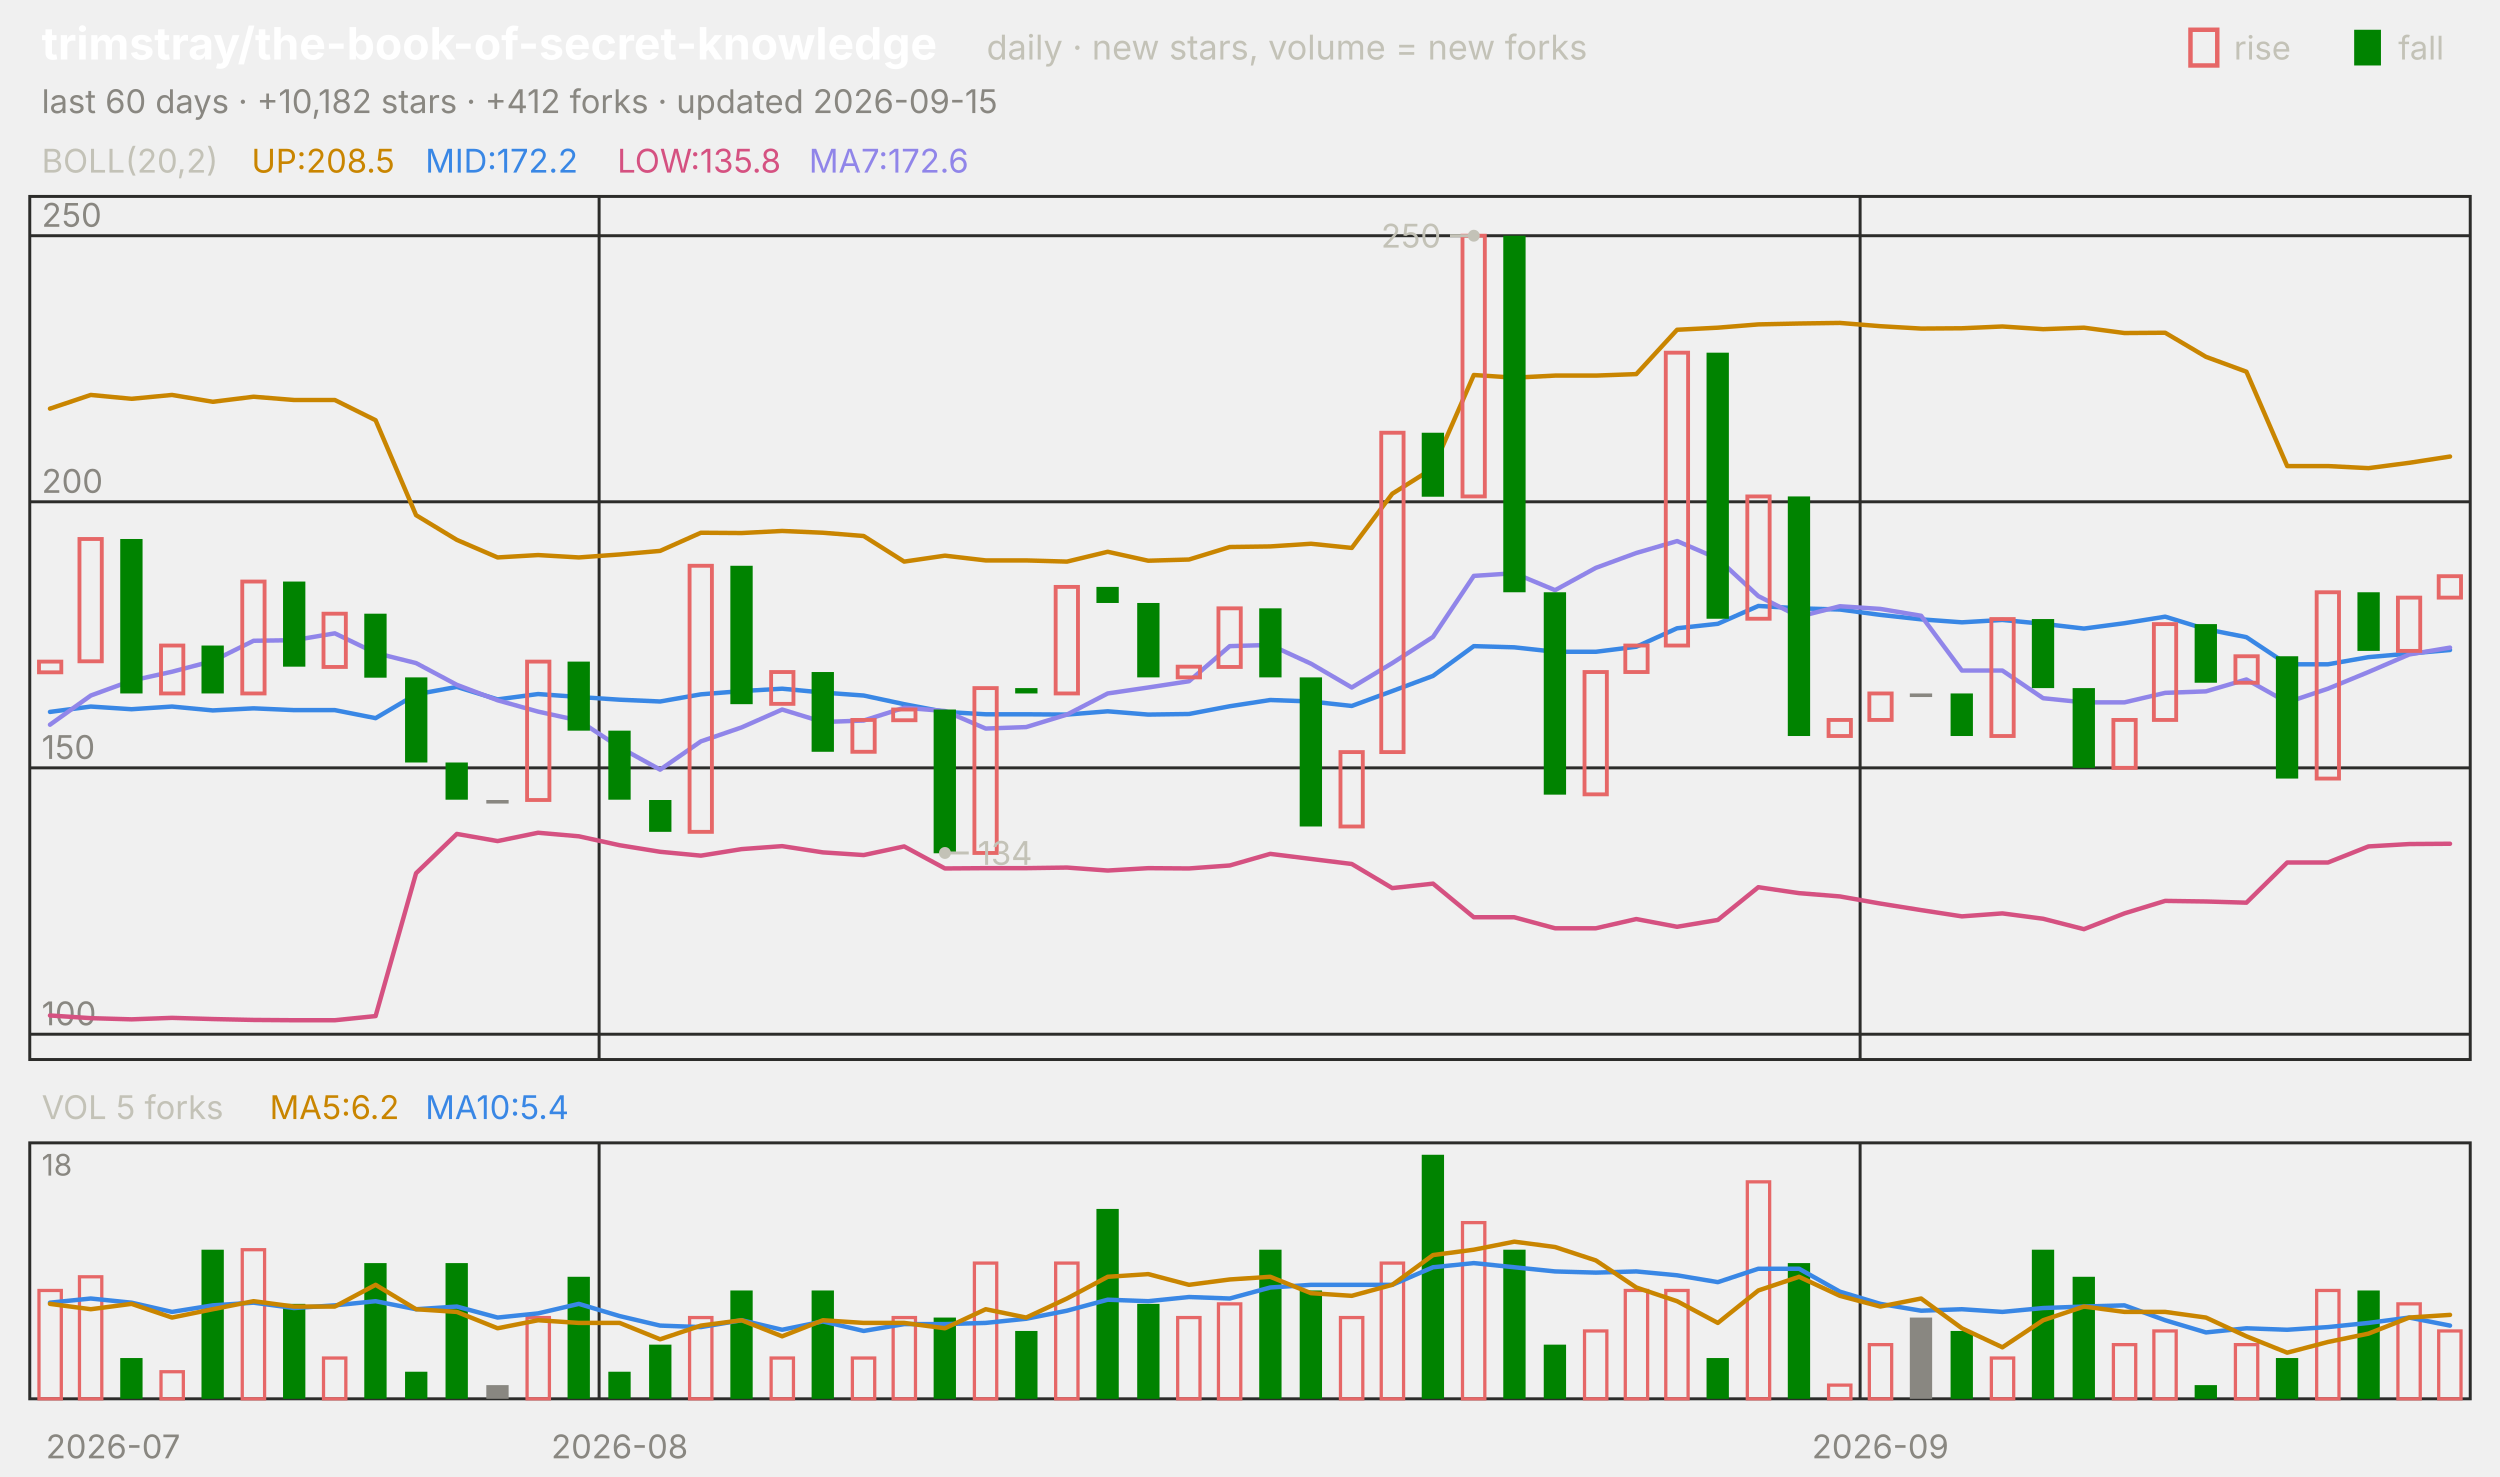
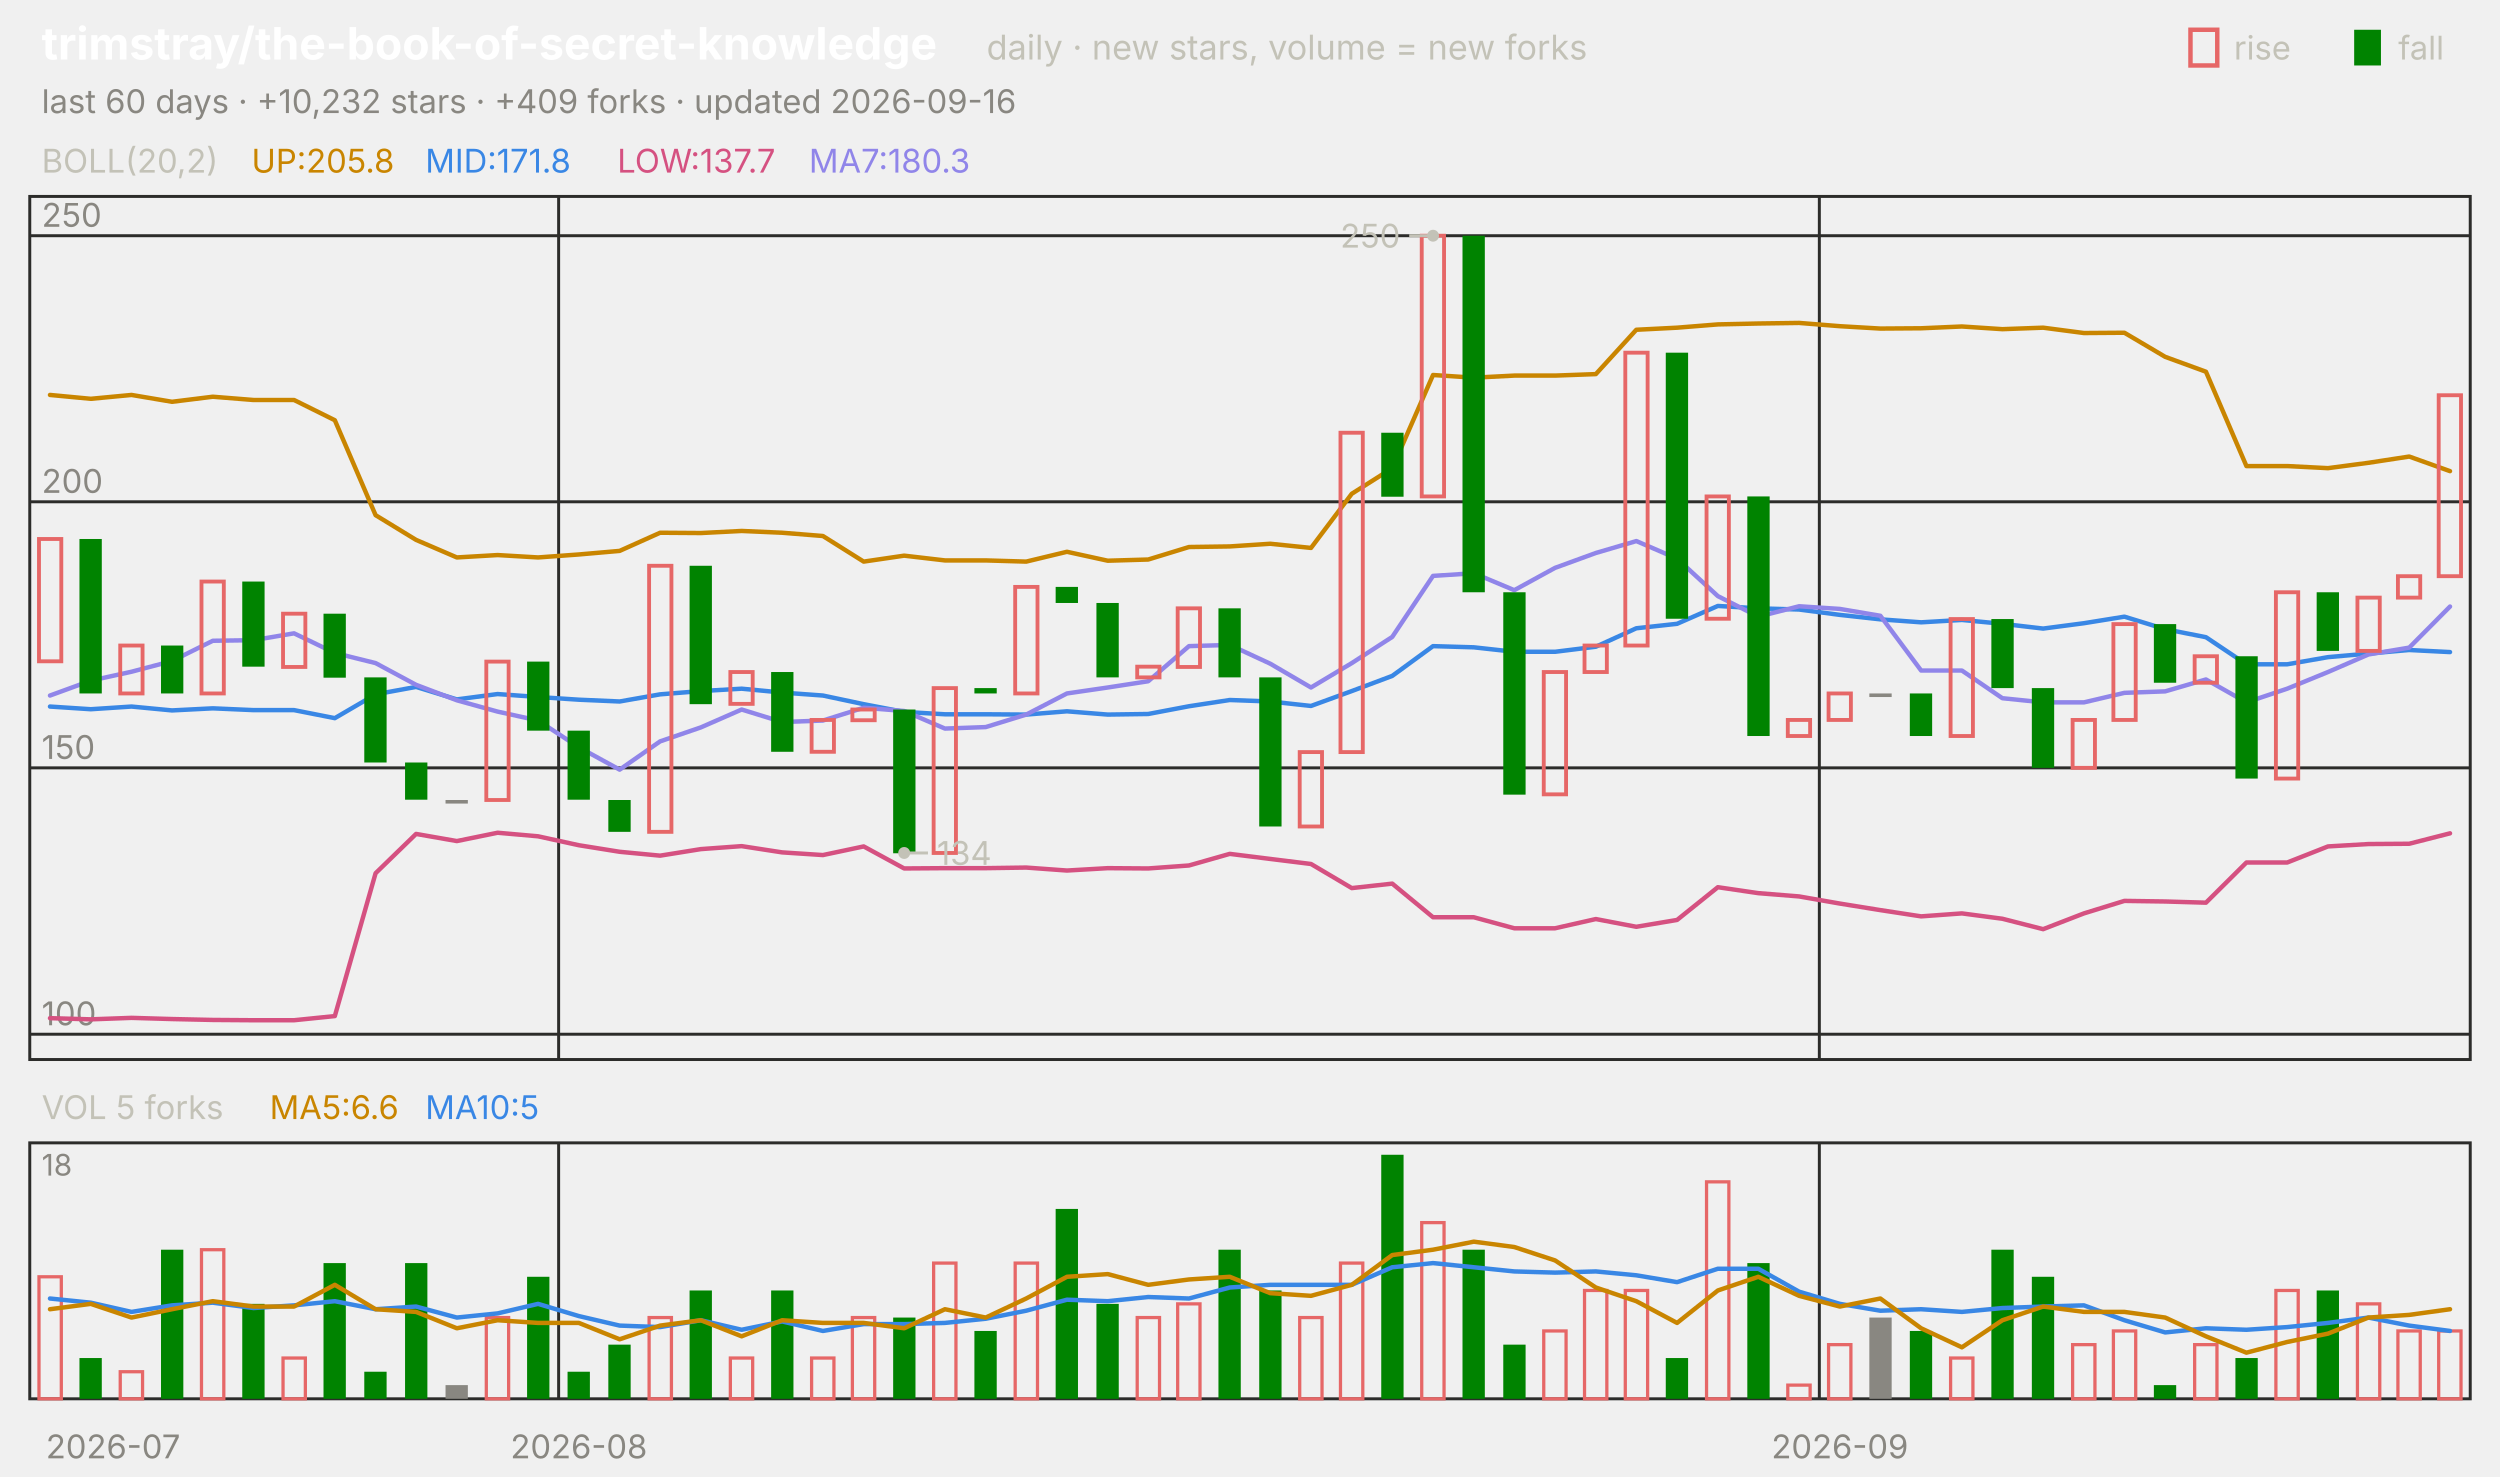
<svg xmlns="http://www.w3.org/2000/svg" viewBox="0 0 840 496" width="840" height="496" font-family="-apple-system,'Segoe UI',system-ui,sans-serif" role="img" aria-label="trimstray/the-book-of-secret-knowledge candlestick chart">
  <text x="14.0" y="20.0" font-size="15" fill="#ffffff" font-weight="650">trimstray/the-book-of-secret-knowledge</text>
  <text x="331.5" y="20.0" font-size="11.5" fill="#c3c2b7">daily · new stars, volume = new forks</text>
  <text x="805.8" y="20.0" font-size="11.0" fill="#c3c2b7">fall</text>
  <rect x="791" y="10" width="9" height="12" fill="#008300" />
  <text x="750.6" y="20.0" font-size="11.0" fill="#c3c2b7">rise</text>
  <rect x="736" y="10" width="9" height="12" fill="none" stroke="#e66767" stroke-width="1.5" />
-   <text x="14.0" y="38.0" font-size="11.0" fill="#898781">last 60 days · +10,182 stars · +412 forks · updated 2026-09-15</text>
+   <text x="14.0" y="38.0" font-size="11.0" fill="#898781">last 60 days · +10,232 stars · +409 forks · updated 2026-09-16</text>
  <rect x="10" y="66" width="820" height="290" fill="none" stroke="#2c2c2a" />
  <rect x="10" y="384" width="820" height="86" fill="none" stroke="#2c2c2a" />
  <text x="38.0" y="490.0" font-size="11.0" fill="#898781" text-anchor="middle">2026-07</text>
-   <line x1="201.3" y1="66.0" x2="201.3" y2="356.0" stroke="#2c2c2a" stroke-width="1.0" />
-   <line x1="201.3" y1="384.0" x2="201.3" y2="470.0" stroke="#2c2c2a" stroke-width="1.0" />
-   <text x="208.2" y="490.0" font-size="11.0" fill="#898781" text-anchor="middle">2026-08</text>
-   <line x1="625.0" y1="66.0" x2="625.0" y2="356.0" stroke="#2c2c2a" stroke-width="1.0" />
-   <line x1="625.0" y1="384.0" x2="625.0" y2="470.0" stroke="#2c2c2a" stroke-width="1.0" />
-   <text x="631.8" y="490.0" font-size="11.0" fill="#898781" text-anchor="middle">2026-09</text>
+   <line x1="187.7" y1="66.0" x2="187.7" y2="356.0" stroke="#2c2c2a" stroke-width="1.0" />
+   <line x1="187.7" y1="384.0" x2="187.7" y2="470.0" stroke="#2c2c2a" stroke-width="1.0" />
+   <text x="194.5" y="490.0" font-size="11.0" fill="#898781" text-anchor="middle">2026-08</text>
+   <line x1="611.3" y1="66.0" x2="611.3" y2="356.0" stroke="#2c2c2a" stroke-width="1.0" />
+   <line x1="611.3" y1="384.0" x2="611.3" y2="470.0" stroke="#2c2c2a" stroke-width="1.0" />
+   <text x="618.2" y="490.0" font-size="11.0" fill="#898781" text-anchor="middle">2026-09</text>
  <text x="14.0" y="58.0" font-size="11.0" fill="#c3c2b7">BOLL(20,2)</text>
-   <text x="84.5" y="58.0" font-size="11.0" fill="#c98500">UP:208.5</text>
-   <text x="142.9" y="58.0" font-size="11.0" fill="#3987e5">MID:172.2</text>
-   <text x="207.4" y="58.0" font-size="11.0" fill="#d55181">LOW:135.8</text>
-   <text x="271.8" y="58.0" font-size="11.0" fill="#9085e9">MA7:172.6</text>
+   <text x="84.5" y="58.0" font-size="11.0" fill="#c98500">UP:205.8</text>
+   <text x="142.9" y="58.0" font-size="11.0" fill="#3987e5">MID:171.8</text>
+   <text x="207.4" y="58.0" font-size="11.0" fill="#d55181">LOW:137.7</text>
+   <text x="271.8" y="58.0" font-size="11.0" fill="#9085e9">MA7:180.3</text>
  <line x1="10.0" y1="347.5" x2="830.0" y2="347.5" stroke="#2c2c2a" stroke-width="1.0" />
  <text x="14.0" y="344.5" font-size="11.0" fill="#898781">100</text>
  <line x1="10.0" y1="258.0" x2="830.0" y2="258.0" stroke="#2c2c2a" stroke-width="1.0" />
  <text x="14.0" y="255.0" font-size="11.0" fill="#898781">150</text>
  <line x1="10.0" y1="168.6" x2="830.0" y2="168.6" stroke="#2c2c2a" stroke-width="1.0" />
  <text x="14.0" y="165.6" font-size="11.0" fill="#898781">200</text>
  <line x1="10.0" y1="79.2" x2="830.0" y2="79.2" stroke="#2c2c2a" stroke-width="1.0" />
  <text x="14.0" y="76.2" font-size="11.0" fill="#898781">250</text>
-   <polyline points="16.8,137.3 30.5,132.7 44.2,134.0 57.8,132.7 71.5,135.0 85.2,133.3 98.8,134.4 112.5,134.4 126.2,141.2 139.8,173.1 153.5,181.4 167.2,187.3 180.8,186.5 194.5,187.3 208.2,186.3 221.8,185.1 235.5,179.0 249.2,179.1 262.8,178.4 276.5,179.0 290.2,180.1 303.8,188.7 317.5,186.7 331.2,188.3 344.8,188.3 358.5,188.7 372.2,185.4 385.8,188.4 399.5,188.0 413.2,183.8 426.8,183.6 440.5,182.7 454.2,184.1 467.8,165.9 481.5,157.3 495.2,126.0 508.8,126.9 522.5,126.2 536.2,126.2 549.8,125.7 563.5,110.8 577.2,110.1 590.8,109.0 604.5,108.7 618.2,108.5 631.8,109.6 645.5,110.4 659.2,110.3 672.8,109.7 686.5,110.6 700.2,110.1 713.8,111.9 727.5,111.8 741.2,119.9 754.8,124.9 768.5,156.6 782.2,156.6 795.8,157.3 809.5,155.5 823.2,153.4" fill="none" stroke="#c98500" stroke-width="1.5" stroke-linejoin="round" stroke-linecap="round" />
-   <polyline points="16.8,239.2 30.5,237.4 44.2,238.3 57.8,237.4 71.5,238.7 85.2,238.0 98.8,238.6 112.5,238.6 126.2,241.3 139.8,233.3 153.5,230.8 167.2,235.0 180.8,233.2 194.5,234.2 208.2,235.1 221.8,235.7 235.5,233.3 249.2,232.2 262.8,231.4 276.5,232.7 290.2,233.7 303.8,236.6 317.5,239.2 331.2,240.0 344.8,240.0 358.5,240.1 372.2,239.0 385.8,240.1 399.5,239.9 413.2,237.3 426.8,235.2 440.5,235.7 454.2,237.2 467.8,232.2 481.5,227.1 495.2,217.1 508.8,217.5 522.5,219.0 536.2,219.0 549.8,217.3 563.5,211.1 577.2,209.6 590.8,203.6 604.5,204.4 618.2,204.8 631.8,206.6 645.5,208.1 659.2,209.1 672.8,208.3 686.5,209.6 700.2,211.2 713.8,209.4 727.5,207.2 741.2,211.4 754.8,214.1 768.5,223.2 782.2,223.2 795.8,220.8 809.5,219.6 823.2,218.4" fill="none" stroke="#3987e5" stroke-width="1.5" stroke-linejoin="round" stroke-linecap="round" />
-   <polyline points="16.8,341.2 30.5,342.1 44.2,342.5 57.8,342.0 71.5,342.4 85.2,342.7 98.8,342.8 112.5,342.8 126.2,341.4 139.8,293.4 153.5,280.2 167.2,282.6 180.8,279.8 194.5,281.0 208.2,284.0 221.8,286.2 235.5,287.5 249.2,285.3 262.8,284.3 276.5,286.4 290.2,287.3 303.8,284.4 317.5,291.8 331.2,291.7 344.8,291.7 358.5,291.5 372.2,292.5 385.8,291.7 399.5,291.8 413.2,290.8 426.8,286.9 440.5,288.6 454.2,290.3 467.8,298.4 481.5,296.9 495.2,308.2 508.8,308.2 522.5,311.9 536.2,311.9 549.8,308.8 563.5,311.4 577.2,309.1 590.8,298.1 604.5,300.1 618.2,301.2 631.8,303.6 645.5,305.8 659.2,307.9 672.8,306.9 686.5,308.7 700.2,312.2 713.8,306.9 727.5,302.7 741.2,302.9 754.8,303.3 768.5,289.8 782.2,289.8 795.8,284.4 809.5,283.6 823.2,283.5" fill="none" stroke="#d55181" stroke-width="1.5" stroke-linejoin="round" stroke-linecap="round" />
-   <polyline points="16.8,243.5 30.5,233.7 44.2,228.7 57.8,225.7 71.5,222.1 85.2,215.3 98.8,215.1 112.5,212.8 126.2,219.4 139.8,222.8 153.5,230.1 167.2,235.3 180.8,239.1 194.5,242.1 208.2,251.1 221.8,258.6 235.5,249.1 249.2,244.4 262.8,238.4 276.5,242.6 290.2,242.1 303.8,237.8 317.5,238.9 331.2,244.8 344.8,244.3 358.5,240.1 372.2,233.0 385.8,231.0 399.5,228.9 413.2,217.1 426.8,216.7 440.5,223.0 454.2,231.0 467.8,222.8 481.5,214.0 495.2,193.5 508.8,192.6 522.5,198.3 536.2,190.8 549.8,185.8 563.5,181.8 577.2,187.7 590.8,200.3 604.5,207.2 618.2,203.7 631.8,204.6 645.5,206.9 659.2,225.3 672.8,225.3 686.5,234.6 700.2,236.0 713.8,236.0 727.5,232.8 741.2,232.3 754.8,228.3 768.5,236.0 782.2,231.4 795.8,225.8 809.5,219.9 823.2,217.6" fill="none" stroke="#9085e9" stroke-width="1.5" stroke-linejoin="round" stroke-linecap="round" />
-   <rect x="13.1" y="222.3" width="7.5" height="3.6" fill="none" stroke="#e66767" stroke-width="1.3" />
-   <rect x="26.7" y="181.1" width="7.5" height="41.1" fill="none" stroke="#e66767" stroke-width="1.3" />
-   <rect x="40.4" y="181.1" width="7.5" height="51.9" fill="#008300" />
-   <rect x="54.1" y="216.9" width="7.5" height="16.1" fill="none" stroke="#e66767" stroke-width="1.3" />
-   <rect x="67.7" y="216.9" width="7.5" height="16.1" fill="#008300" />
-   <rect x="81.4" y="195.4" width="7.5" height="37.6" fill="none" stroke="#e66767" stroke-width="1.3" />
-   <rect x="95.1" y="195.4" width="7.5" height="28.6" fill="#008300" />
-   <rect x="108.7" y="206.2" width="7.5" height="17.9" fill="none" stroke="#e66767" stroke-width="1.3" />
-   <rect x="122.4" y="206.2" width="7.5" height="21.5" fill="#008300" />
-   <rect x="136.1" y="227.6" width="7.5" height="28.6" fill="#008300" />
-   <rect x="149.7" y="256.2" width="7.5" height="12.5" fill="#008300" />
-   <rect x="163.4" y="268.8" width="7.5" height="1.2" fill="#898781" />
-   <rect x="177.1" y="222.3" width="7.5" height="46.5" fill="none" stroke="#e66767" stroke-width="1.3" />
-   <rect x="190.7" y="222.3" width="7.5" height="23.2" fill="#008300" />
-   <rect x="204.4" y="245.5" width="7.5" height="23.2" fill="#008300" />
-   <rect x="218.1" y="268.8" width="7.5" height="10.7" fill="#008300" />
-   <rect x="231.7" y="190.1" width="7.5" height="89.4" fill="none" stroke="#e66767" stroke-width="1.3" />
-   <rect x="245.4" y="190.1" width="7.5" height="46.5" fill="#008300" />
-   <rect x="259.1" y="225.8" width="7.5" height="10.7" fill="none" stroke="#e66767" stroke-width="1.3" />
-   <rect x="272.7" y="225.8" width="7.5" height="26.8" fill="#008300" />
-   <rect x="286.4" y="241.9" width="7.5" height="10.7" fill="none" stroke="#e66767" stroke-width="1.3" />
-   <rect x="300.1" y="238.4" width="7.5" height="3.6" fill="none" stroke="#e66767" stroke-width="1.3" />
-   <rect x="313.7" y="238.4" width="7.5" height="48.3" fill="#008300" />
-   <rect x="327.4" y="231.2" width="7.5" height="55.4" fill="none" stroke="#e66767" stroke-width="1.3" />
-   <rect x="341.1" y="231.2" width="7.5" height="1.8" fill="#008300" />
-   <rect x="354.7" y="197.2" width="7.5" height="35.8" fill="none" stroke="#e66767" stroke-width="1.3" />
-   <rect x="368.4" y="197.2" width="7.5" height="5.4" fill="#008300" />
-   <rect x="382.1" y="202.6" width="7.5" height="25.0" fill="#008300" />
-   <rect x="395.7" y="224.0" width="7.5" height="3.6" fill="none" stroke="#e66767" stroke-width="1.3" />
-   <rect x="409.4" y="204.4" width="7.5" height="19.7" fill="none" stroke="#e66767" stroke-width="1.3" />
-   <rect x="423.1" y="204.4" width="7.5" height="23.2" fill="#008300" />
-   <rect x="436.7" y="227.6" width="7.5" height="50.1" fill="#008300" />
-   <rect x="450.4" y="252.7" width="7.5" height="25.0" fill="none" stroke="#e66767" stroke-width="1.3" />
-   <rect x="464.1" y="145.4" width="7.5" height="107.3" fill="none" stroke="#e66767" stroke-width="1.3" />
-   <rect x="477.7" y="145.4" width="7.5" height="21.5" fill="#008300" />
-   <rect x="491.4" y="79.2" width="7.5" height="87.6" fill="none" stroke="#e66767" stroke-width="1.3" />
-   <rect x="505.1" y="79.2" width="7.5" height="119.8" fill="#008300" />
-   <rect x="518.7" y="199.0" width="7.5" height="68.0" fill="#008300" />
-   <rect x="532.4" y="225.8" width="7.5" height="41.1" fill="none" stroke="#e66767" stroke-width="1.3" />
-   <rect x="546.1" y="216.9" width="7.5" height="8.9" fill="none" stroke="#e66767" stroke-width="1.3" />
-   <rect x="559.7" y="118.5" width="7.5" height="98.4" fill="none" stroke="#e66767" stroke-width="1.3" />
-   <rect x="573.4" y="118.5" width="7.5" height="89.4" fill="#008300" />
-   <rect x="587.1" y="166.8" width="7.5" height="41.1" fill="none" stroke="#e66767" stroke-width="1.3" />
-   <rect x="600.7" y="166.8" width="7.5" height="80.5" fill="#008300" />
-   <rect x="614.4" y="241.9" width="7.5" height="5.4" fill="none" stroke="#e66767" stroke-width="1.3" />
-   <rect x="628.1" y="233.0" width="7.5" height="8.9" fill="none" stroke="#e66767" stroke-width="1.3" />
-   <rect x="641.7" y="233.0" width="7.5" height="1.2" fill="#898781" />
-   <rect x="655.4" y="233.0" width="7.5" height="14.3" fill="#008300" />
-   <rect x="669.1" y="208.0" width="7.5" height="39.3" fill="none" stroke="#e66767" stroke-width="1.3" />
-   <rect x="682.7" y="208.0" width="7.5" height="23.2" fill="#008300" />
-   <rect x="696.4" y="231.2" width="7.5" height="26.8" fill="#008300" />
-   <rect x="710.1" y="241.9" width="7.5" height="16.1" fill="none" stroke="#e66767" stroke-width="1.3" />
-   <rect x="723.7" y="209.7" width="7.5" height="32.2" fill="none" stroke="#e66767" stroke-width="1.3" />
-   <rect x="737.4" y="209.7" width="7.5" height="19.7" fill="#008300" />
-   <rect x="751.1" y="220.5" width="7.5" height="8.9" fill="none" stroke="#e66767" stroke-width="1.3" />
-   <rect x="764.7" y="220.5" width="7.5" height="41.1" fill="#008300" />
-   <rect x="778.4" y="199.0" width="7.5" height="62.6" fill="none" stroke="#e66767" stroke-width="1.3" />
-   <rect x="792.1" y="199.0" width="7.5" height="19.7" fill="#008300" />
-   <rect x="805.7" y="200.8" width="7.5" height="17.9" fill="none" stroke="#e66767" stroke-width="1.3" />
-   <rect x="819.4" y="193.6" width="7.5" height="7.2" fill="none" stroke="#e66767" stroke-width="1.3" />
-   <circle cx="495.2" cy="79.2" r="2" fill="#c3c2b7" />
-   <line x1="495.2" y1="79.2" x2="487.2" y2="79.2" stroke="#c3c2b7" stroke-width="1.0" />
-   <text x="484.2" y="83.2" font-size="11.0" fill="#c3c2b7" text-anchor="end">250</text>
-   <circle cx="317.5" cy="286.6" r="2" fill="#c3c2b7" />
-   <line x1="317.5" y1="286.6" x2="325.5" y2="286.6" stroke="#c3c2b7" stroke-width="1.0" />
-   <text x="328.5" y="290.6" font-size="11.0" fill="#c3c2b7">134</text>
+   <polyline points="16.8,132.7 30.5,134.0 44.2,132.7 57.8,135.0 71.5,133.3 85.2,134.4 98.8,134.4 112.5,141.2 126.2,173.1 139.8,181.4 153.5,187.3 167.2,186.5 180.8,187.3 194.5,186.3 208.2,185.1 221.8,179.0 235.5,179.1 249.2,178.4 262.8,179.0 276.5,180.1 290.2,188.7 303.8,186.7 317.5,188.3 331.2,188.3 344.8,188.7 358.5,185.4 372.2,188.4 385.8,188.0 399.5,183.8 413.2,183.6 426.8,182.7 440.5,184.1 454.2,165.9 467.8,157.3 481.5,126.0 495.2,126.9 508.8,126.2 522.5,126.2 536.2,125.7 549.8,110.8 563.5,110.1 577.2,109.0 590.8,108.7 604.5,108.5 618.2,109.6 631.8,110.4 645.5,110.3 659.2,109.7 672.8,110.6 686.5,110.1 700.2,111.9 713.8,111.8 727.5,119.9 741.2,124.9 754.8,156.6 768.5,156.6 782.2,157.3 795.8,155.5 809.5,153.4 823.2,158.3" fill="none" stroke="#c98500" stroke-width="1.5" stroke-linejoin="round" stroke-linecap="round" />
+   <polyline points="16.8,237.4 30.5,238.3 44.2,237.4 57.8,238.7 71.5,238.0 85.2,238.6 98.8,238.6 112.5,241.3 126.2,233.3 139.8,230.8 153.5,235.0 167.2,233.2 180.8,234.2 194.5,235.1 208.2,235.7 221.8,233.3 235.5,232.2 249.2,231.4 262.8,232.7 276.5,233.7 290.2,236.6 303.8,239.2 317.5,240.0 331.2,240.0 344.8,240.1 358.5,239.0 372.2,240.1 385.8,239.9 399.5,237.3 413.2,235.2 426.8,235.7 440.5,237.2 454.2,232.2 467.8,227.1 481.5,217.1 495.2,217.5 508.8,219.0 522.5,219.0 536.2,217.3 549.8,211.1 563.5,209.6 577.2,203.6 590.8,204.4 604.5,204.8 618.2,206.6 631.8,208.1 645.5,209.1 659.2,208.3 672.8,209.6 686.5,211.2 700.2,209.4 713.8,207.2 727.5,211.4 741.2,214.1 754.8,223.2 768.5,223.2 782.2,220.8 795.8,219.6 809.5,218.4 823.2,219.1" fill="none" stroke="#3987e5" stroke-width="1.5" stroke-linejoin="round" stroke-linecap="round" />
+   <polyline points="16.8,342.1 30.5,342.5 44.2,342.0 57.8,342.4 71.5,342.7 85.2,342.8 98.8,342.8 112.5,341.4 126.2,293.4 139.8,280.2 153.5,282.6 167.2,279.8 180.8,281.0 194.5,284.0 208.2,286.2 221.8,287.5 235.5,285.3 249.2,284.3 262.8,286.4 276.5,287.3 290.2,284.4 303.8,291.8 317.5,291.7 331.2,291.7 344.8,291.5 358.5,292.5 372.2,291.7 385.8,291.8 399.5,290.8 413.2,286.9 426.8,288.6 440.5,290.3 454.2,298.4 467.8,296.9 481.5,308.2 495.2,308.2 508.8,311.9 522.5,311.9 536.2,308.8 549.8,311.4 563.5,309.1 577.2,298.1 590.8,300.1 604.5,301.2 618.2,303.6 631.8,305.8 645.5,307.9 659.2,306.9 672.8,308.7 686.5,312.2 700.2,306.9 713.8,302.7 727.5,302.9 741.2,303.3 754.8,289.8 768.5,289.8 782.2,284.4 795.8,283.6 809.5,283.5 823.2,280.0" fill="none" stroke="#d55181" stroke-width="1.5" stroke-linejoin="round" stroke-linecap="round" />
+   <polyline points="16.8,233.7 30.5,228.7 44.2,225.7 57.8,222.1 71.5,215.3 85.2,215.1 98.8,212.8 112.5,219.4 126.2,222.8 139.8,230.1 153.5,235.3 167.2,239.1 180.8,242.1 194.5,251.1 208.2,258.6 221.8,249.1 235.5,244.4 249.2,238.4 262.8,242.6 276.5,242.1 290.2,237.8 303.8,238.9 317.5,244.8 331.2,244.3 344.8,240.1 358.5,233.0 372.2,231.0 385.8,228.9 399.5,217.1 413.2,216.7 426.8,223.0 440.5,231.0 454.2,222.8 467.8,214.0 481.5,193.5 495.2,192.6 508.8,198.3 522.5,190.8 536.2,185.8 549.8,181.8 563.5,187.7 577.2,200.3 590.8,207.2 604.5,203.7 618.2,204.6 631.8,206.9 645.5,225.3 659.2,225.3 672.8,234.6 686.5,236.0 700.2,236.0 713.8,232.8 727.5,232.3 741.2,228.3 754.8,236.0 768.5,231.4 782.2,225.8 795.8,219.9 809.5,217.6 823.2,203.8" fill="none" stroke="#9085e9" stroke-width="1.5" stroke-linejoin="round" stroke-linecap="round" />
+   <rect x="13.1" y="181.1" width="7.5" height="41.1" fill="none" stroke="#e66767" stroke-width="1.3" />
+   <rect x="26.7" y="181.1" width="7.5" height="51.9" fill="#008300" />
+   <rect x="40.4" y="216.9" width="7.5" height="16.1" fill="none" stroke="#e66767" stroke-width="1.3" />
+   <rect x="54.1" y="216.9" width="7.5" height="16.1" fill="#008300" />
+   <rect x="67.7" y="195.4" width="7.5" height="37.6" fill="none" stroke="#e66767" stroke-width="1.3" />
+   <rect x="81.4" y="195.4" width="7.5" height="28.6" fill="#008300" />
+   <rect x="95.1" y="206.2" width="7.5" height="17.9" fill="none" stroke="#e66767" stroke-width="1.3" />
+   <rect x="108.7" y="206.2" width="7.5" height="21.5" fill="#008300" />
+   <rect x="122.4" y="227.6" width="7.5" height="28.6" fill="#008300" />
+   <rect x="136.1" y="256.2" width="7.5" height="12.5" fill="#008300" />
+   <rect x="149.7" y="268.8" width="7.5" height="1.2" fill="#898781" />
+   <rect x="163.4" y="222.3" width="7.5" height="46.5" fill="none" stroke="#e66767" stroke-width="1.3" />
+   <rect x="177.1" y="222.3" width="7.5" height="23.2" fill="#008300" />
+   <rect x="190.7" y="245.5" width="7.5" height="23.2" fill="#008300" />
+   <rect x="204.4" y="268.8" width="7.5" height="10.7" fill="#008300" />
+   <rect x="218.1" y="190.1" width="7.5" height="89.4" fill="none" stroke="#e66767" stroke-width="1.3" />
+   <rect x="231.7" y="190.1" width="7.5" height="46.5" fill="#008300" />
+   <rect x="245.4" y="225.8" width="7.5" height="10.7" fill="none" stroke="#e66767" stroke-width="1.3" />
+   <rect x="259.1" y="225.8" width="7.5" height="26.8" fill="#008300" />
+   <rect x="272.7" y="241.9" width="7.5" height="10.7" fill="none" stroke="#e66767" stroke-width="1.3" />
+   <rect x="286.4" y="238.4" width="7.5" height="3.6" fill="none" stroke="#e66767" stroke-width="1.3" />
+   <rect x="300.1" y="238.4" width="7.5" height="48.3" fill="#008300" />
+   <rect x="313.7" y="231.2" width="7.5" height="55.4" fill="none" stroke="#e66767" stroke-width="1.3" />
+   <rect x="327.4" y="231.2" width="7.5" height="1.8" fill="#008300" />
+   <rect x="341.1" y="197.2" width="7.5" height="35.8" fill="none" stroke="#e66767" stroke-width="1.3" />
+   <rect x="354.7" y="197.2" width="7.5" height="5.4" fill="#008300" />
+   <rect x="368.4" y="202.6" width="7.5" height="25.0" fill="#008300" />
+   <rect x="382.1" y="224.0" width="7.5" height="3.6" fill="none" stroke="#e66767" stroke-width="1.3" />
+   <rect x="395.7" y="204.4" width="7.5" height="19.7" fill="none" stroke="#e66767" stroke-width="1.3" />
+   <rect x="409.4" y="204.4" width="7.5" height="23.2" fill="#008300" />
+   <rect x="423.1" y="227.6" width="7.5" height="50.1" fill="#008300" />
+   <rect x="436.7" y="252.7" width="7.5" height="25.0" fill="none" stroke="#e66767" stroke-width="1.3" />
+   <rect x="450.4" y="145.4" width="7.5" height="107.3" fill="none" stroke="#e66767" stroke-width="1.3" />
+   <rect x="464.1" y="145.4" width="7.5" height="21.5" fill="#008300" />
+   <rect x="477.7" y="79.2" width="7.5" height="87.6" fill="none" stroke="#e66767" stroke-width="1.3" />
+   <rect x="491.4" y="79.2" width="7.5" height="119.8" fill="#008300" />
+   <rect x="505.1" y="199.0" width="7.5" height="68.0" fill="#008300" />
+   <rect x="518.7" y="225.8" width="7.5" height="41.1" fill="none" stroke="#e66767" stroke-width="1.3" />
+   <rect x="532.4" y="216.9" width="7.5" height="8.9" fill="none" stroke="#e66767" stroke-width="1.3" />
+   <rect x="546.1" y="118.5" width="7.5" height="98.4" fill="none" stroke="#e66767" stroke-width="1.3" />
+   <rect x="559.7" y="118.5" width="7.5" height="89.4" fill="#008300" />
+   <rect x="573.4" y="166.8" width="7.5" height="41.1" fill="none" stroke="#e66767" stroke-width="1.3" />
+   <rect x="587.1" y="166.8" width="7.5" height="80.5" fill="#008300" />
+   <rect x="600.7" y="241.9" width="7.5" height="5.4" fill="none" stroke="#e66767" stroke-width="1.3" />
+   <rect x="614.4" y="233.0" width="7.5" height="8.9" fill="none" stroke="#e66767" stroke-width="1.3" />
+   <rect x="628.1" y="233.0" width="7.5" height="1.2" fill="#898781" />
+   <rect x="641.7" y="233.0" width="7.5" height="14.3" fill="#008300" />
+   <rect x="655.4" y="208.0" width="7.5" height="39.3" fill="none" stroke="#e66767" stroke-width="1.3" />
+   <rect x="669.1" y="208.0" width="7.5" height="23.2" fill="#008300" />
+   <rect x="682.7" y="231.2" width="7.5" height="26.8" fill="#008300" />
+   <rect x="696.4" y="241.9" width="7.5" height="16.1" fill="none" stroke="#e66767" stroke-width="1.3" />
+   <rect x="710.1" y="209.7" width="7.5" height="32.2" fill="none" stroke="#e66767" stroke-width="1.3" />
+   <rect x="723.7" y="209.7" width="7.5" height="19.7" fill="#008300" />
+   <rect x="737.4" y="220.5" width="7.5" height="8.9" fill="none" stroke="#e66767" stroke-width="1.3" />
+   <rect x="751.1" y="220.5" width="7.5" height="41.1" fill="#008300" />
+   <rect x="764.7" y="199.0" width="7.5" height="62.6" fill="none" stroke="#e66767" stroke-width="1.3" />
+   <rect x="778.4" y="199.0" width="7.5" height="19.7" fill="#008300" />
+   <rect x="792.1" y="200.8" width="7.5" height="17.9" fill="none" stroke="#e66767" stroke-width="1.3" />
+   <rect x="805.7" y="193.6" width="7.5" height="7.2" fill="none" stroke="#e66767" stroke-width="1.3" />
+   <rect x="819.4" y="132.8" width="7.5" height="60.8" fill="none" stroke="#e66767" stroke-width="1.3" />
+   <circle cx="481.5" cy="79.2" r="2" fill="#c3c2b7" />
+   <line x1="481.5" y1="79.2" x2="473.5" y2="79.2" stroke="#c3c2b7" stroke-width="1.0" />
+   <text x="470.5" y="83.2" font-size="11.0" fill="#c3c2b7" text-anchor="end">250</text>
+   <circle cx="303.8" cy="286.6" r="2" fill="#c3c2b7" />
+   <line x1="303.8" y1="286.6" x2="311.8" y2="286.6" stroke="#c3c2b7" stroke-width="1.0" />
+   <text x="314.8" y="290.6" font-size="11.0" fill="#c3c2b7">134</text>
  <text x="14.0" y="376.0" font-size="11.0" fill="#c3c2b7">VOL 5 forks</text>
-   <text x="90.6" y="376.0" font-size="11.0" fill="#c98500">MA5:6.2</text>
-   <text x="142.9" y="376.0" font-size="11.0" fill="#3987e5">MA10:5.4</text>
+   <text x="90.6" y="376.0" font-size="11.0" fill="#c98500">MA5:6.6</text>
+   <text x="142.9" y="376.0" font-size="11.0" fill="#3987e5">MA10:5</text>
  <text x="14.0" y="395.0" font-size="10" fill="#898781">18</text>
-   <rect x="13.1" y="433.6" width="7.5" height="36.4" fill="none" stroke="#e66767" stroke-width="1.1" />
-   <rect x="26.7" y="429.0" width="7.5" height="41.0" fill="none" stroke="#e66767" stroke-width="1.1" />
-   <rect x="40.4" y="456.3" width="7.5" height="13.7" fill="#008300" />
-   <rect x="54.1" y="460.9" width="7.5" height="9.1" fill="none" stroke="#e66767" stroke-width="1.1" />
-   <rect x="67.7" y="419.9" width="7.5" height="50.1" fill="#008300" />
-   <rect x="81.4" y="419.9" width="7.5" height="50.1" fill="none" stroke="#e66767" stroke-width="1.1" />
-   <rect x="95.1" y="438.1" width="7.5" height="31.9" fill="#008300" />
-   <rect x="108.7" y="456.3" width="7.5" height="13.7" fill="none" stroke="#e66767" stroke-width="1.1" />
-   <rect x="122.4" y="424.4" width="7.5" height="45.6" fill="#008300" />
-   <rect x="136.1" y="460.9" width="7.5" height="9.1" fill="#008300" />
-   <rect x="149.7" y="424.4" width="7.5" height="45.6" fill="#008300" />
-   <rect x="163.4" y="465.4" width="7.5" height="4.6" fill="#898781" />
-   <rect x="177.1" y="442.7" width="7.5" height="27.3" fill="none" stroke="#e66767" stroke-width="1.1" />
-   <rect x="190.7" y="429.0" width="7.5" height="41.0" fill="#008300" />
-   <rect x="204.4" y="460.9" width="7.5" height="9.1" fill="#008300" />
-   <rect x="218.1" y="451.8" width="7.5" height="18.2" fill="#008300" />
-   <rect x="231.7" y="442.7" width="7.5" height="27.3" fill="none" stroke="#e66767" stroke-width="1.1" />
-   <rect x="245.4" y="433.6" width="7.5" height="36.4" fill="#008300" />
-   <rect x="259.1" y="456.3" width="7.5" height="13.7" fill="none" stroke="#e66767" stroke-width="1.1" />
-   <rect x="272.7" y="433.6" width="7.5" height="36.4" fill="#008300" />
-   <rect x="286.4" y="456.3" width="7.5" height="13.7" fill="none" stroke="#e66767" stroke-width="1.1" />
-   <rect x="300.1" y="442.7" width="7.5" height="27.3" fill="none" stroke="#e66767" stroke-width="1.1" />
-   <rect x="313.7" y="442.7" width="7.5" height="27.3" fill="#008300" />
-   <rect x="327.4" y="424.4" width="7.5" height="45.6" fill="none" stroke="#e66767" stroke-width="1.1" />
-   <rect x="341.1" y="447.2" width="7.5" height="22.8" fill="#008300" />
-   <rect x="354.7" y="424.4" width="7.5" height="45.6" fill="none" stroke="#e66767" stroke-width="1.1" />
-   <rect x="368.4" y="406.2" width="7.5" height="63.8" fill="#008300" />
-   <rect x="382.1" y="438.1" width="7.5" height="31.9" fill="#008300" />
-   <rect x="395.7" y="442.7" width="7.5" height="27.3" fill="none" stroke="#e66767" stroke-width="1.1" />
-   <rect x="409.4" y="438.1" width="7.5" height="31.9" fill="none" stroke="#e66767" stroke-width="1.1" />
-   <rect x="423.1" y="419.9" width="7.5" height="50.1" fill="#008300" />
-   <rect x="436.7" y="433.6" width="7.5" height="36.4" fill="#008300" />
-   <rect x="450.4" y="442.7" width="7.5" height="27.3" fill="none" stroke="#e66767" stroke-width="1.1" />
-   <rect x="464.1" y="424.4" width="7.5" height="45.6" fill="none" stroke="#e66767" stroke-width="1.1" />
-   <rect x="477.7" y="388.0" width="7.5" height="82.0" fill="#008300" />
-   <rect x="491.4" y="410.8" width="7.5" height="59.2" fill="none" stroke="#e66767" stroke-width="1.1" />
-   <rect x="505.1" y="419.9" width="7.5" height="50.1" fill="#008300" />
-   <rect x="518.7" y="451.8" width="7.5" height="18.2" fill="#008300" />
-   <rect x="532.4" y="447.2" width="7.5" height="22.8" fill="none" stroke="#e66767" stroke-width="1.1" />
+   <rect x="13.1" y="429.0" width="7.5" height="41.0" fill="none" stroke="#e66767" stroke-width="1.1" />
+   <rect x="26.7" y="456.3" width="7.5" height="13.7" fill="#008300" />
+   <rect x="40.4" y="460.9" width="7.5" height="9.1" fill="none" stroke="#e66767" stroke-width="1.1" />
+   <rect x="54.1" y="419.9" width="7.5" height="50.1" fill="#008300" />
+   <rect x="67.7" y="419.9" width="7.5" height="50.1" fill="none" stroke="#e66767" stroke-width="1.1" />
+   <rect x="81.4" y="438.1" width="7.5" height="31.9" fill="#008300" />
+   <rect x="95.1" y="456.3" width="7.5" height="13.7" fill="none" stroke="#e66767" stroke-width="1.1" />
+   <rect x="108.7" y="424.4" width="7.5" height="45.6" fill="#008300" />
+   <rect x="122.4" y="460.9" width="7.5" height="9.1" fill="#008300" />
+   <rect x="136.1" y="424.4" width="7.5" height="45.6" fill="#008300" />
+   <rect x="149.7" y="465.4" width="7.5" height="4.6" fill="#898781" />
+   <rect x="163.4" y="442.7" width="7.5" height="27.3" fill="none" stroke="#e66767" stroke-width="1.1" />
+   <rect x="177.1" y="429.0" width="7.5" height="41.0" fill="#008300" />
+   <rect x="190.7" y="460.9" width="7.5" height="9.1" fill="#008300" />
+   <rect x="204.4" y="451.8" width="7.5" height="18.2" fill="#008300" />
+   <rect x="218.1" y="442.7" width="7.5" height="27.3" fill="none" stroke="#e66767" stroke-width="1.1" />
+   <rect x="231.7" y="433.6" width="7.5" height="36.4" fill="#008300" />
+   <rect x="245.4" y="456.3" width="7.5" height="13.7" fill="none" stroke="#e66767" stroke-width="1.1" />
+   <rect x="259.1" y="433.6" width="7.5" height="36.4" fill="#008300" />
+   <rect x="272.7" y="456.3" width="7.5" height="13.7" fill="none" stroke="#e66767" stroke-width="1.1" />
+   <rect x="286.4" y="442.7" width="7.5" height="27.3" fill="none" stroke="#e66767" stroke-width="1.1" />
+   <rect x="300.1" y="442.7" width="7.5" height="27.3" fill="#008300" />
+   <rect x="313.7" y="424.4" width="7.5" height="45.6" fill="none" stroke="#e66767" stroke-width="1.1" />
+   <rect x="327.4" y="447.2" width="7.5" height="22.8" fill="#008300" />
+   <rect x="341.1" y="424.4" width="7.5" height="45.6" fill="none" stroke="#e66767" stroke-width="1.1" />
+   <rect x="354.7" y="406.2" width="7.5" height="63.8" fill="#008300" />
+   <rect x="368.4" y="438.1" width="7.5" height="31.9" fill="#008300" />
+   <rect x="382.1" y="442.7" width="7.5" height="27.3" fill="none" stroke="#e66767" stroke-width="1.1" />
+   <rect x="395.7" y="438.1" width="7.5" height="31.9" fill="none" stroke="#e66767" stroke-width="1.1" />
+   <rect x="409.4" y="419.9" width="7.5" height="50.1" fill="#008300" />
+   <rect x="423.1" y="433.6" width="7.5" height="36.4" fill="#008300" />
+   <rect x="436.7" y="442.7" width="7.5" height="27.3" fill="none" stroke="#e66767" stroke-width="1.1" />
+   <rect x="450.4" y="424.4" width="7.5" height="45.6" fill="none" stroke="#e66767" stroke-width="1.1" />
+   <rect x="464.1" y="388.0" width="7.5" height="82.0" fill="#008300" />
+   <rect x="477.7" y="410.8" width="7.5" height="59.2" fill="none" stroke="#e66767" stroke-width="1.1" />
+   <rect x="491.4" y="419.9" width="7.5" height="50.1" fill="#008300" />
+   <rect x="505.1" y="451.8" width="7.5" height="18.2" fill="#008300" />
+   <rect x="518.7" y="447.2" width="7.5" height="22.8" fill="none" stroke="#e66767" stroke-width="1.1" />
+   <rect x="532.4" y="433.6" width="7.5" height="36.4" fill="none" stroke="#e66767" stroke-width="1.1" />
  <rect x="546.1" y="433.6" width="7.5" height="36.4" fill="none" stroke="#e66767" stroke-width="1.1" />
-   <rect x="559.7" y="433.6" width="7.5" height="36.4" fill="none" stroke="#e66767" stroke-width="1.1" />
-   <rect x="573.4" y="456.3" width="7.5" height="13.7" fill="#008300" />
-   <rect x="587.1" y="397.1" width="7.5" height="72.9" fill="none" stroke="#e66767" stroke-width="1.1" />
-   <rect x="600.7" y="424.4" width="7.5" height="45.6" fill="#008300" />
-   <rect x="614.4" y="465.4" width="7.5" height="4.6" fill="none" stroke="#e66767" stroke-width="1.1" />
-   <rect x="628.1" y="451.8" width="7.5" height="18.2" fill="none" stroke="#e66767" stroke-width="1.1" />
-   <rect x="641.7" y="442.7" width="7.5" height="27.3" fill="#898781" />
-   <rect x="655.4" y="447.2" width="7.5" height="22.8" fill="#008300" />
-   <rect x="669.1" y="456.3" width="7.5" height="13.7" fill="none" stroke="#e66767" stroke-width="1.1" />
-   <rect x="682.7" y="419.9" width="7.5" height="50.1" fill="#008300" />
-   <rect x="696.4" y="429.0" width="7.5" height="41.0" fill="#008300" />
-   <rect x="710.1" y="451.8" width="7.5" height="18.2" fill="none" stroke="#e66767" stroke-width="1.1" />
-   <rect x="723.7" y="447.2" width="7.5" height="22.8" fill="none" stroke="#e66767" stroke-width="1.1" />
-   <rect x="737.4" y="465.4" width="7.5" height="4.6" fill="#008300" />
-   <rect x="751.1" y="451.8" width="7.5" height="18.2" fill="none" stroke="#e66767" stroke-width="1.1" />
-   <rect x="764.7" y="456.3" width="7.5" height="13.7" fill="#008300" />
-   <rect x="778.4" y="433.6" width="7.5" height="36.4" fill="none" stroke="#e66767" stroke-width="1.1" />
-   <rect x="792.1" y="433.6" width="7.5" height="36.4" fill="#008300" />
-   <rect x="805.7" y="438.1" width="7.5" height="31.9" fill="none" stroke="#e66767" stroke-width="1.1" />
+   <rect x="559.7" y="456.3" width="7.5" height="13.7" fill="#008300" />
+   <rect x="573.4" y="397.1" width="7.5" height="72.9" fill="none" stroke="#e66767" stroke-width="1.1" />
+   <rect x="587.1" y="424.4" width="7.5" height="45.6" fill="#008300" />
+   <rect x="600.7" y="465.4" width="7.5" height="4.6" fill="none" stroke="#e66767" stroke-width="1.1" />
+   <rect x="614.4" y="451.8" width="7.5" height="18.2" fill="none" stroke="#e66767" stroke-width="1.1" />
+   <rect x="628.1" y="442.7" width="7.5" height="27.3" fill="#898781" />
+   <rect x="641.7" y="447.2" width="7.5" height="22.8" fill="#008300" />
+   <rect x="655.4" y="456.3" width="7.5" height="13.7" fill="none" stroke="#e66767" stroke-width="1.1" />
+   <rect x="669.1" y="419.9" width="7.5" height="50.1" fill="#008300" />
+   <rect x="682.7" y="429.0" width="7.5" height="41.0" fill="#008300" />
+   <rect x="696.4" y="451.8" width="7.5" height="18.2" fill="none" stroke="#e66767" stroke-width="1.1" />
+   <rect x="710.1" y="447.2" width="7.5" height="22.8" fill="none" stroke="#e66767" stroke-width="1.1" />
+   <rect x="723.7" y="465.4" width="7.5" height="4.6" fill="#008300" />
+   <rect x="737.4" y="451.8" width="7.5" height="18.2" fill="none" stroke="#e66767" stroke-width="1.1" />
+   <rect x="751.1" y="456.3" width="7.5" height="13.7" fill="#008300" />
+   <rect x="764.7" y="433.6" width="7.5" height="36.4" fill="none" stroke="#e66767" stroke-width="1.1" />
+   <rect x="778.4" y="433.6" width="7.5" height="36.4" fill="#008300" />
+   <rect x="792.1" y="438.1" width="7.5" height="31.9" fill="none" stroke="#e66767" stroke-width="1.1" />
+   <rect x="805.7" y="447.2" width="7.5" height="22.8" fill="none" stroke="#e66767" stroke-width="1.1" />
  <rect x="819.4" y="447.2" width="7.5" height="22.8" fill="none" stroke="#e66767" stroke-width="1.1" />
-   <polyline points="16.8,437.7 30.5,436.3 44.2,437.7 57.8,440.8 71.5,438.6 85.2,437.7 98.8,439.5 112.5,438.6 126.2,437.2 139.8,439.9 153.5,439.0 167.2,442.7 180.8,441.3 194.5,438.1 208.2,442.2 221.8,445.4 235.5,445.9 249.2,443.6 262.8,446.8 276.5,444.0 290.2,447.2 303.8,444.9 317.5,444.9 331.2,444.5 344.8,443.1 358.5,440.4 372.2,436.7 385.8,437.2 399.5,435.8 413.2,436.3 426.8,432.6 440.5,431.7 454.2,431.7 467.8,431.7 481.5,425.8 495.2,424.4 508.8,425.8 522.5,427.2 536.2,427.6 549.8,427.2 563.5,428.5 577.2,430.8 590.8,426.3 604.5,426.3 618.2,434.0 631.8,438.1 645.5,440.4 659.2,439.9 672.8,440.8 686.5,439.5 700.2,439.0 713.8,438.6 727.5,443.6 741.2,447.7 754.8,446.3 768.5,446.8 782.2,445.9 795.8,444.5 809.5,442.7 823.2,445.4" fill="none" stroke="#3987e5" stroke-width="1.5" stroke-linejoin="round" stroke-linecap="round" />
-   <polyline points="16.8,438.1 30.5,439.9 44.2,438.1 57.8,442.7 71.5,439.9 85.2,437.2 98.8,439.0 112.5,439.0 126.2,431.7 139.8,439.9 153.5,440.8 167.2,446.3 180.8,443.6 194.5,444.5 208.2,444.5 221.8,450.0 235.5,445.4 249.2,443.6 262.8,449.0 276.5,443.6 290.2,444.5 303.8,444.5 317.5,446.3 331.2,439.9 344.8,442.7 358.5,436.3 372.2,429.0 385.8,428.1 399.5,431.7 413.2,429.9 426.8,429.0 440.5,434.5 454.2,435.4 467.8,431.7 481.5,421.7 495.2,419.9 508.8,417.2 522.5,419.0 536.2,423.5 549.8,432.6 563.5,437.2 577.2,444.5 590.8,433.6 604.5,429.0 618.2,435.4 631.8,439.0 645.5,436.3 659.2,446.3 672.8,452.7 686.5,443.6 700.2,439.0 713.8,440.8 727.5,440.8 741.2,442.7 754.8,449.0 768.5,454.5 782.2,450.9 795.8,448.1 809.5,442.7 823.2,441.8" fill="none" stroke="#c98500" stroke-width="1.5" stroke-linejoin="round" stroke-linecap="round" />
+   <polyline points="16.8,436.3 30.5,437.7 44.2,440.8 57.8,438.6 71.5,437.7 85.2,439.5 98.8,438.6 112.5,437.2 126.2,439.9 139.8,439.0 153.5,442.7 167.2,441.3 180.8,438.1 194.5,442.2 208.2,445.4 221.8,445.9 235.5,443.6 249.2,446.8 262.8,444.0 276.5,447.2 290.2,444.9 303.8,444.9 317.5,444.5 331.2,443.1 344.8,440.4 358.5,436.7 372.2,437.2 385.8,435.8 399.5,436.3 413.2,432.6 426.8,431.7 440.5,431.7 454.2,431.7 467.8,425.8 481.5,424.4 495.2,425.8 508.8,427.2 522.5,427.6 536.2,427.2 549.8,428.5 563.5,430.8 577.2,426.3 590.8,426.3 604.5,434.0 618.2,438.1 631.8,440.4 645.5,439.9 659.2,440.8 672.8,439.5 686.5,439.0 700.2,438.6 713.8,443.6 727.5,447.7 741.2,446.3 754.8,446.8 768.5,445.9 782.2,444.5 795.8,442.7 809.5,445.4 823.2,447.2" fill="none" stroke="#3987e5" stroke-width="1.5" stroke-linejoin="round" stroke-linecap="round" />
+   <polyline points="16.8,439.9 30.5,438.1 44.2,442.7 57.8,439.9 71.5,437.2 85.2,439.0 98.8,439.0 112.5,431.7 126.2,439.9 139.8,440.8 153.5,446.3 167.2,443.6 180.8,444.5 194.5,444.5 208.2,450.0 221.8,445.4 235.5,443.6 249.2,449.0 262.8,443.6 276.5,444.5 290.2,444.5 303.8,446.3 317.5,439.9 331.2,442.7 344.8,436.3 358.5,429.0 372.2,428.1 385.8,431.7 399.5,429.9 413.2,429.0 426.8,434.5 440.5,435.4 454.2,431.7 467.8,421.7 481.5,419.9 495.2,417.2 508.8,419.0 522.5,423.5 536.2,432.6 549.8,437.2 563.5,444.5 577.2,433.6 590.8,429.0 604.5,435.4 618.2,439.0 631.8,436.3 645.5,446.3 659.2,452.7 672.8,443.6 686.5,439.0 700.2,440.8 713.8,440.8 727.5,442.7 741.2,449.0 754.8,454.5 768.5,450.9 782.2,448.1 795.8,442.7 809.5,441.8 823.2,439.9" fill="none" stroke="#c98500" stroke-width="1.5" stroke-linejoin="round" stroke-linecap="round" />
</svg>
